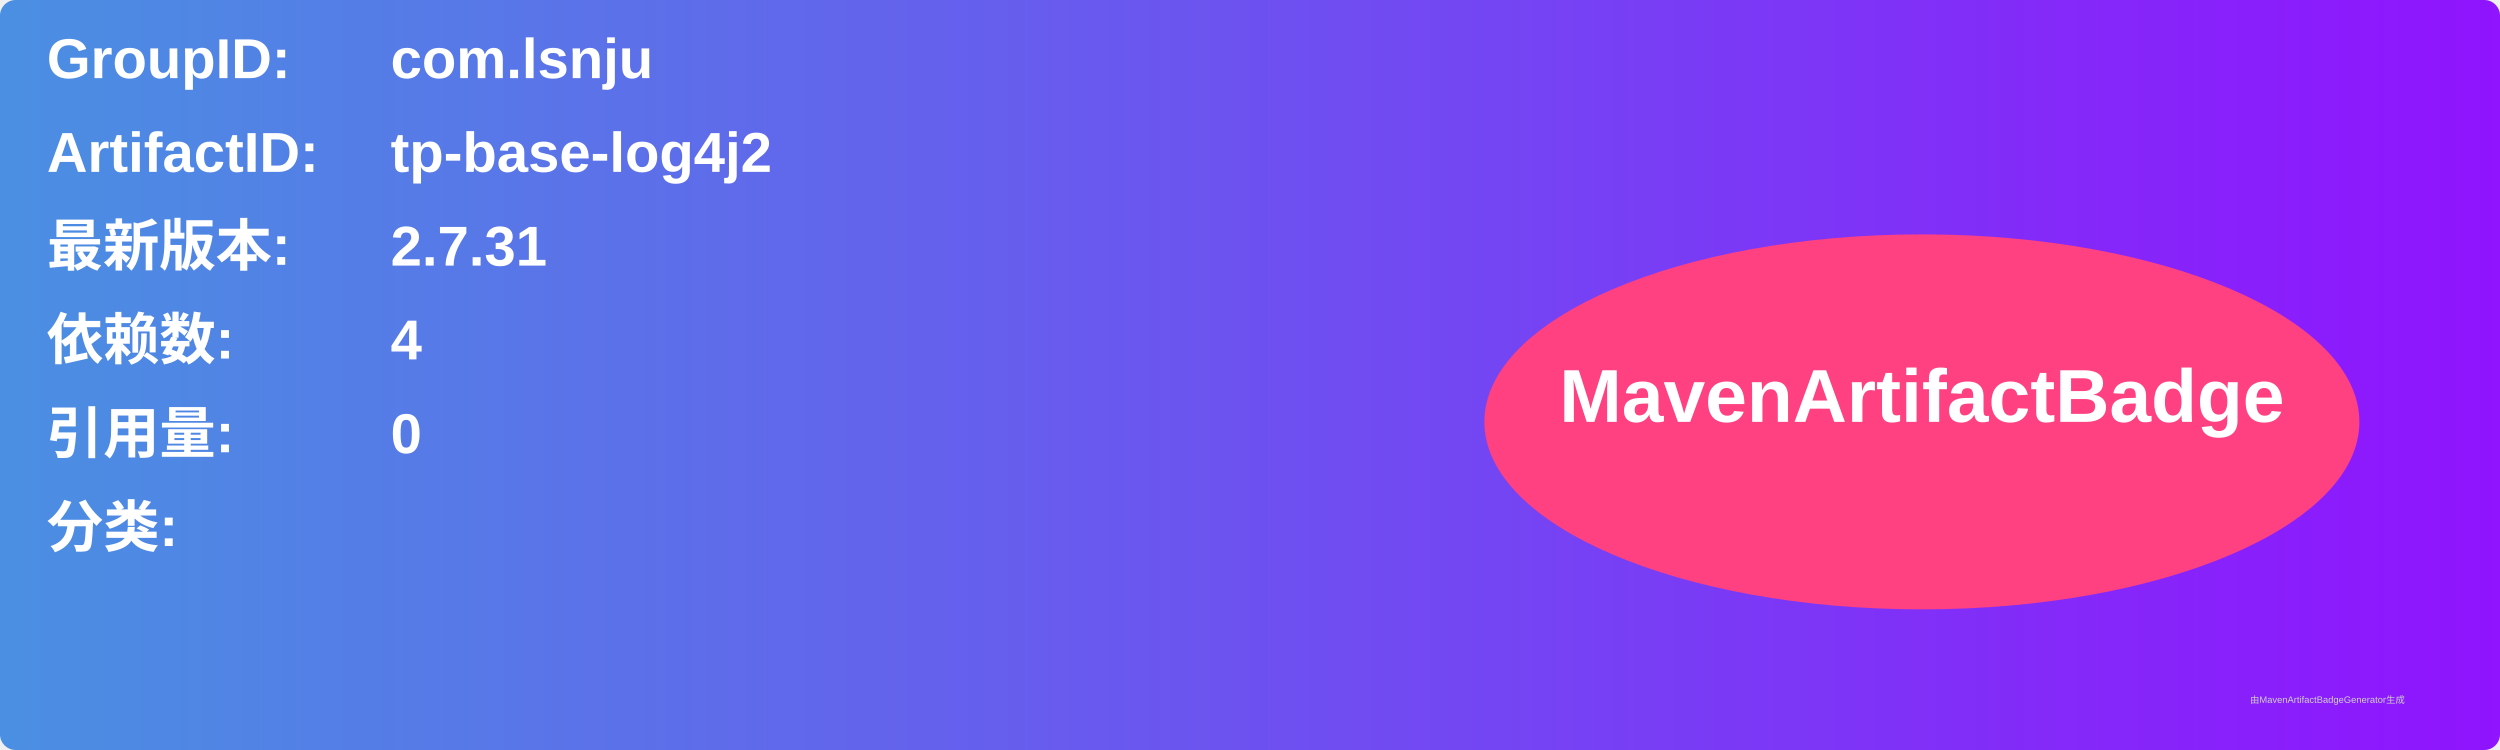
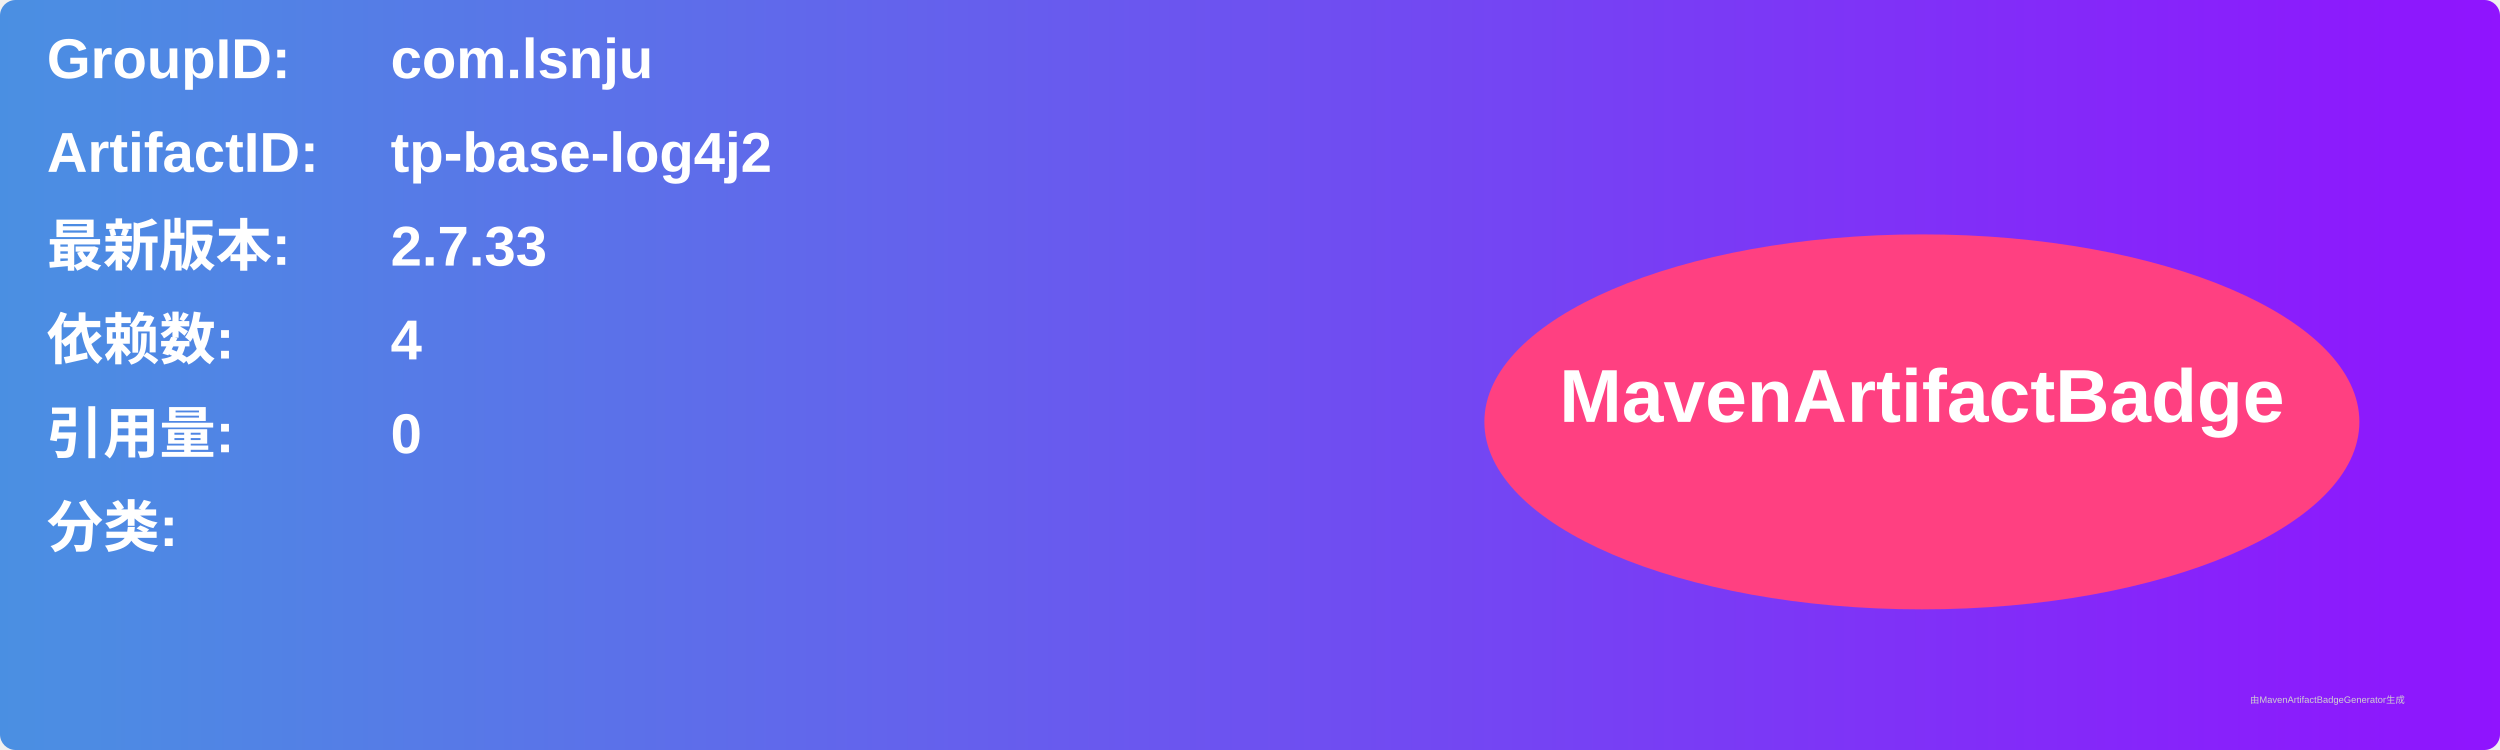
<svg xmlns="http://www.w3.org/2000/svg" width="800" height="240" viewBox="0 0 800 240">
  <linearGradient id="grad" x1="0%" y1="0%" x2="100%" y2="0%">
    <stop offset="0%" stop-color="#4a90e2" />
    <stop offset="100%" stop-color="#9013fe" />
  </linearGradient>
  <rect width="100%" height="100%" rx="5" ry="5" fill="url(#grad)" />
  <g transform="translate(15, 15)">
    <text x="0" y="10" font-family="Arial" font-size="18" fill="white" font-weight="bold" width="260">GroupID:</text>
    <text x="110" y="10" font-family="Arial" font-size="18" fill="white" font-weight="bold" width="460">com.lsnju</text>
    <text x="0" y="40" font-family="Arial" font-size="18" fill="white" font-weight="bold" width="260">ArtifactID:</text>
    <text x="110" y="40" font-family="Arial" font-size="18" fill="white" font-weight="bold" width="460">tp-base-log4j2</text>
    <text x="0" y="70" font-family="Arial" font-size="18" fill="white" font-weight="bold">最新版本:</text>
    <text x="110" y="70" font-family="Arial" font-size="18" fill="white" font-weight="bold">
-       <tspan font-weight="bold">2.7.31</tspan>
+       <tspan font-weight="bold">2.7.33</tspan>
    </text>
    <text x="0" y="100" font-family="Arial" font-size="18" fill="white" font-weight="bold">依赖数: </text>
    <text x="110" y="100" font-family="Arial" font-size="18" fill="white">
      <tspan font-weight="bold">4</tspan>
    </text>
    <text x="0" y="130" font-family="Arial" font-size="18" fill="white" font-weight="bold">引用量: </text>
    <text x="110" y="130" font-family="Arial" font-size="18" fill="white">
      <tspan font-weight="bold">0</tspan>
    </text>
    <text x="0" y="160" font-family="Arial" font-size="18" fill="white" font-weight="bold">分类:</text>
    <text x="10" y="190" font-family="Arial" font-size="10" fill="white">
      <tspan font-weight="bold" />
    </text>
    <ellipse cx="600" cy="120" rx="140" ry="60" fill="#ff4081" />
    <text x="600" y="120" text-anchor="middle" font-family="Arial" font-size="24" fill="white" font-weight="bold">MavenArtifactBadge</text>
  </g>
  <text x="720" y="225" font-family="Arial" font-size="3" fill="#d0d0d0">由MavenArtifactBadgeGenerator生成</text>
</svg>
